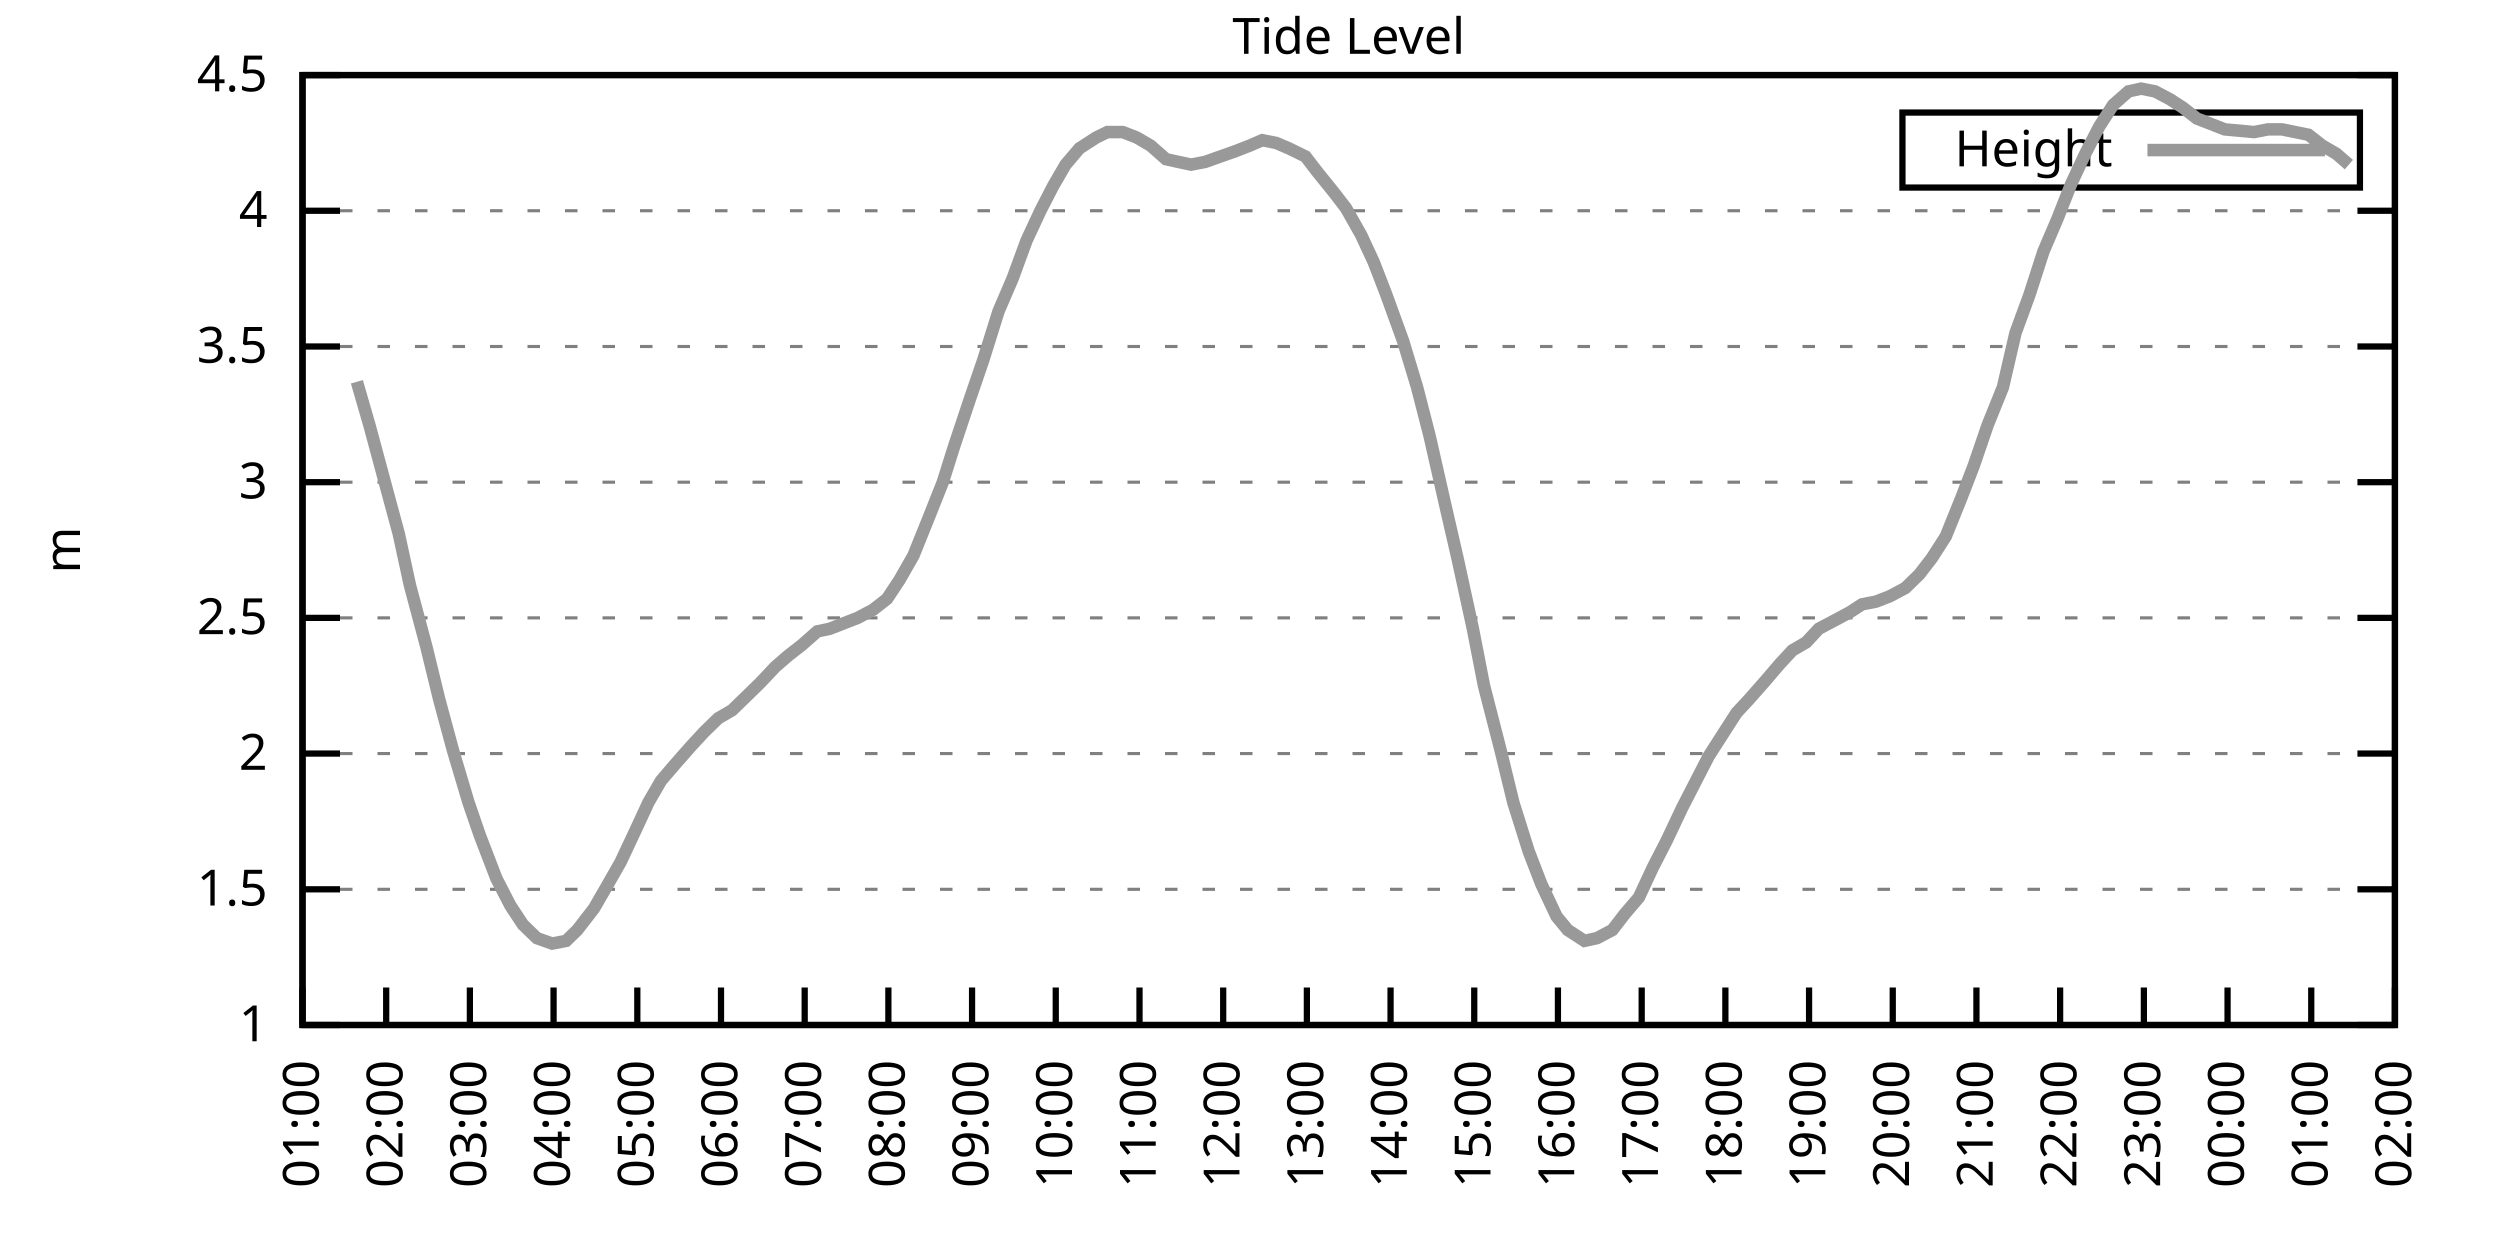
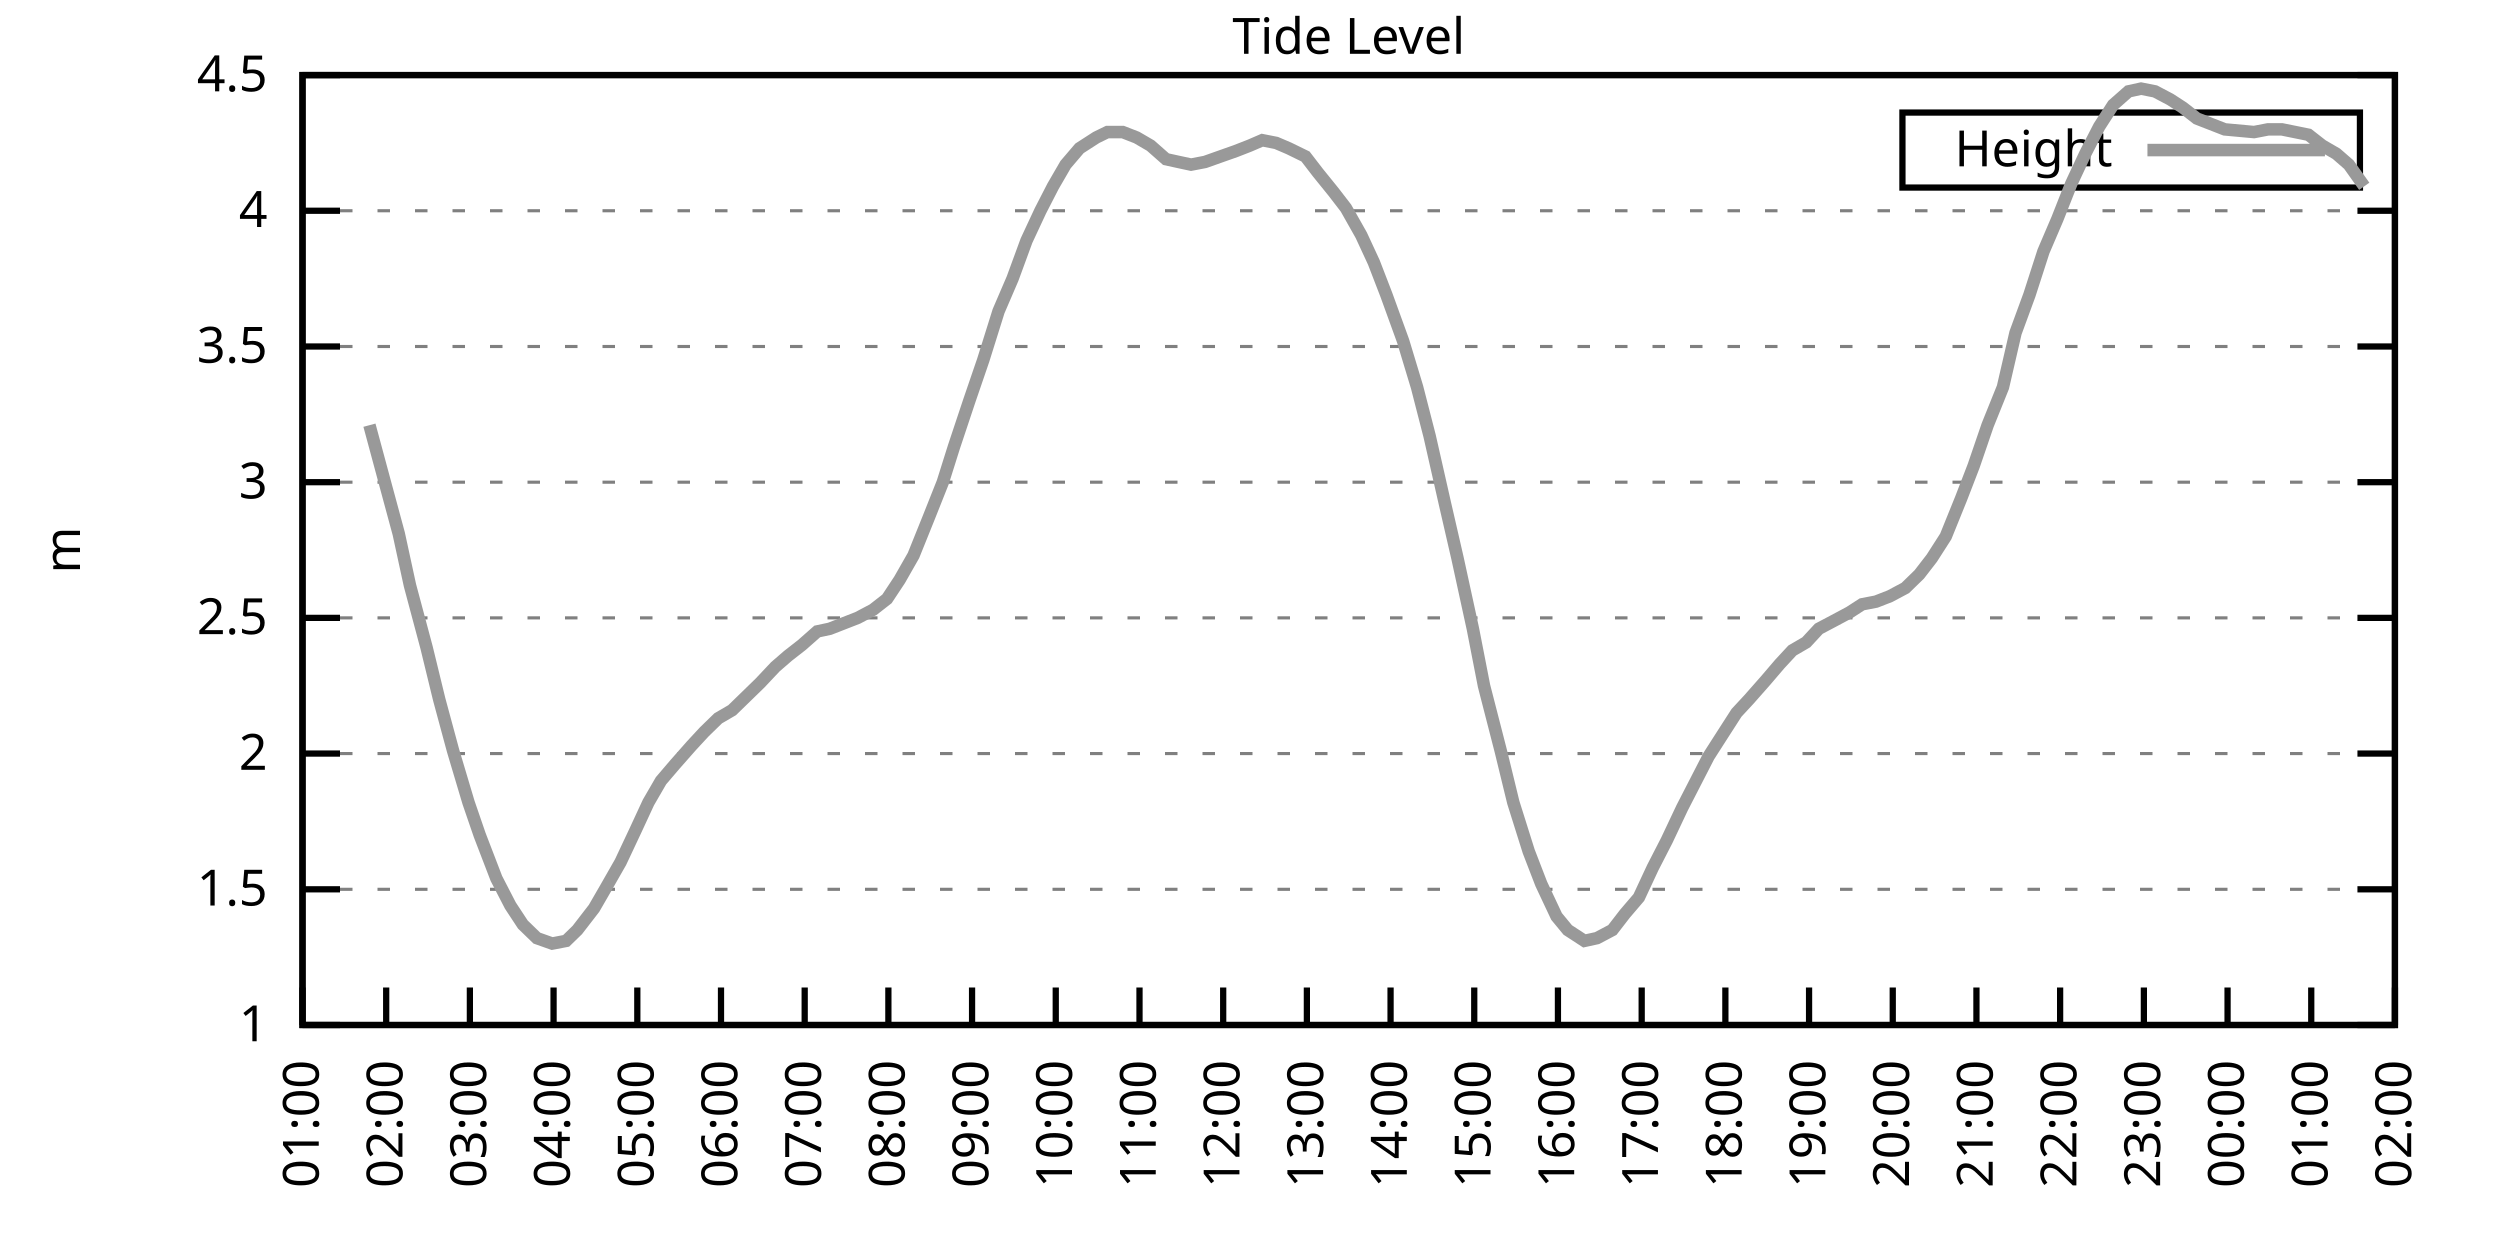
<svg xmlns="http://www.w3.org/2000/svg" xmlns:xlink="http://www.w3.org/1999/xlink" width="400" height="200" viewBox="0 0 400 200">
  <g id="gnuplot_canvas">
    <rect x="0" y="0" width="400" height="200" fill="none" />
    <defs>
      <circle id="gpDot" r="0.5" stroke-width="0.5" stroke="currentColor" />
      <path id="gpPt0" stroke-width="0.333" stroke="currentColor" d="M-1,0 h2 M0,-1 v2" />
      <path id="gpPt1" stroke-width="0.333" stroke="currentColor" d="M-1,-1 L1,1 M1,-1 L-1,1" />
      <path id="gpPt2" stroke-width="0.333" stroke="currentColor" d="M-1,0 L1,0 M0,-1 L0,1 M-1,-1 L1,1 M-1,1 L1,-1" />
      <rect id="gpPt3" stroke-width="0.333" stroke="currentColor" x="-1" y="-1" width="2" height="2" />
      <rect id="gpPt4" stroke-width="0.333" stroke="currentColor" fill="currentColor" x="-1" y="-1" width="2" height="2" />
      <circle id="gpPt5" stroke-width="0.333" stroke="currentColor" cx="0" cy="0" r="1" />
      <use xlink:href="#gpPt5" id="gpPt6" fill="currentColor" stroke="none" />
      <path id="gpPt7" stroke-width="0.333" stroke="currentColor" d="M0,-1.33 L-1.33,0.67 L1.33,0.67 z" />
      <use xlink:href="#gpPt7" id="gpPt8" fill="currentColor" stroke="none" />
      <use xlink:href="#gpPt7" id="gpPt9" stroke="currentColor" transform="rotate(180)" />
      <use xlink:href="#gpPt9" id="gpPt10" fill="currentColor" stroke="none" />
      <use xlink:href="#gpPt3" id="gpPt11" stroke="currentColor" transform="rotate(45)" />
      <use xlink:href="#gpPt11" id="gpPt12" fill="currentColor" stroke="none" />
      <path id="gpPt13" stroke-width="0.333" stroke="currentColor" d="M0,1.330 L1.265,0.411 L0.782,-1.067 L-0.782,-1.076 L-1.265,0.411 z" />
      <use xlink:href="#gpPt13" id="gpPt14" fill="currentColor" stroke="none" />
      <filter id="textbox" filterUnits="objectBoundingBox" x="0" y="0" height="1" width="1">
        <feFlood flood-color="white" flood-opacity="1" result="bgnd" />
        <feComposite in="SourceGraphic" in2="bgnd" operator="atop" />
      </filter>
      <filter id="greybox" filterUnits="objectBoundingBox" x="0" y="0" height="1" width="1">
        <feFlood flood-color="lightgrey" flood-opacity="1" result="grey" />
        <feComposite in="SourceGraphic" in2="grey" operator="atop" />
      </filter>
    </defs>
    <g fill="none" color="white" stroke="currentColor" stroke-width="1.00" stroke-linecap="butt" stroke-linejoin="miter">
</g>
    <g fill="none" color="black" stroke="currentColor" stroke-width="1.00" stroke-linecap="butt" stroke-linejoin="miter">
      <g stroke="none" shape-rendering="crispEdges">
        <polygon fill="rgb(255, 255, 255)" points="48.40,164.00 383.18,164.00 383.18,12.02 48.40,12.02 " />
      </g>
    </g>
    <g fill="none" color="black" stroke="currentColor" stroke-width="1.00" stroke-linecap="butt" stroke-linejoin="miter">
</g>
    <g fill="none" color="black" stroke="black" stroke-width="0.50" stroke-linecap="butt" stroke-linejoin="miter">
</g>
    <g fill="none" color="gray" stroke="currentColor" stroke-width="0.50" stroke-linecap="butt" stroke-linejoin="miter">
      <path stroke="gray" stroke-dasharray="2,4" class="gridline" d="M48.40,164.00 L383.19,164.00  " />
    </g>
    <g fill="none" color="gray" stroke="gray" stroke-width="1.00" stroke-linecap="butt" stroke-linejoin="miter">
</g>
    <g fill="none" color="black" stroke="currentColor" stroke-width="1.00" stroke-linecap="butt" stroke-linejoin="miter">
      <path stroke="black" d="M48.40,164.00 L54.40,164.00 M383.19,164.00 L377.19,164.00  " />
      <g transform="translate(42.80,166.60)" stroke="none" fill="black" font-family="Sans" font-size="8.00" text-anchor="end">
        <text>
          <tspan font-family="Sans"> 1</tspan>
        </text>
      </g>
    </g>
    <g fill="none" color="black" stroke="currentColor" stroke-width="1.00" stroke-linecap="butt" stroke-linejoin="miter">
</g>
    <g fill="none" color="black" stroke="black" stroke-width="0.50" stroke-linecap="butt" stroke-linejoin="miter">
</g>
    <g fill="none" color="gray" stroke="currentColor" stroke-width="0.50" stroke-linecap="butt" stroke-linejoin="miter">
      <path stroke="gray" stroke-dasharray="2,4" class="gridline" d="M48.40,142.29 L383.19,142.29  " />
    </g>
    <g fill="none" color="gray" stroke="gray" stroke-width="1.00" stroke-linecap="butt" stroke-linejoin="miter">
</g>
    <g fill="none" color="black" stroke="currentColor" stroke-width="1.00" stroke-linecap="butt" stroke-linejoin="miter">
      <path stroke="black" d="M48.40,142.29 L54.40,142.29 M383.19,142.29 L377.19,142.29  " />
      <g transform="translate(42.80,144.89)" stroke="none" fill="black" font-family="Sans" font-size="8.00" text-anchor="end">
        <text>
          <tspan font-family="Sans"> 1.5</tspan>
        </text>
      </g>
    </g>
    <g fill="none" color="black" stroke="currentColor" stroke-width="1.00" stroke-linecap="butt" stroke-linejoin="miter">
</g>
    <g fill="none" color="black" stroke="black" stroke-width="0.50" stroke-linecap="butt" stroke-linejoin="miter">
</g>
    <g fill="none" color="gray" stroke="currentColor" stroke-width="0.50" stroke-linecap="butt" stroke-linejoin="miter">
      <path stroke="gray" stroke-dasharray="2,4" class="gridline" d="M48.40,120.57 L383.19,120.57  " />
    </g>
    <g fill="none" color="gray" stroke="gray" stroke-width="1.00" stroke-linecap="butt" stroke-linejoin="miter">
</g>
    <g fill="none" color="black" stroke="currentColor" stroke-width="1.00" stroke-linecap="butt" stroke-linejoin="miter">
      <path stroke="black" d="M48.40,120.57 L54.40,120.57 M383.19,120.57 L377.19,120.57  " />
      <g transform="translate(42.80,123.17)" stroke="none" fill="black" font-family="Sans" font-size="8.00" text-anchor="end">
        <text>
          <tspan font-family="Sans"> 2</tspan>
        </text>
      </g>
    </g>
    <g fill="none" color="black" stroke="currentColor" stroke-width="1.00" stroke-linecap="butt" stroke-linejoin="miter">
</g>
    <g fill="none" color="black" stroke="black" stroke-width="0.50" stroke-linecap="butt" stroke-linejoin="miter">
</g>
    <g fill="none" color="gray" stroke="currentColor" stroke-width="0.50" stroke-linecap="butt" stroke-linejoin="miter">
      <path stroke="gray" stroke-dasharray="2,4" class="gridline" d="M48.40,98.86 L383.19,98.86  " />
    </g>
    <g fill="none" color="gray" stroke="gray" stroke-width="1.00" stroke-linecap="butt" stroke-linejoin="miter">
</g>
    <g fill="none" color="black" stroke="currentColor" stroke-width="1.00" stroke-linecap="butt" stroke-linejoin="miter">
      <path stroke="black" d="M48.40,98.86 L54.40,98.86 M383.19,98.86 L377.19,98.86  " />
      <g transform="translate(42.80,101.46)" stroke="none" fill="black" font-family="Sans" font-size="8.00" text-anchor="end">
        <text>
          <tspan font-family="Sans"> 2.5</tspan>
        </text>
      </g>
    </g>
    <g fill="none" color="black" stroke="currentColor" stroke-width="1.00" stroke-linecap="butt" stroke-linejoin="miter">
</g>
    <g fill="none" color="black" stroke="black" stroke-width="0.50" stroke-linecap="butt" stroke-linejoin="miter">
</g>
    <g fill="none" color="gray" stroke="currentColor" stroke-width="0.50" stroke-linecap="butt" stroke-linejoin="miter">
      <path stroke="gray" stroke-dasharray="2,4" class="gridline" d="M48.40,77.15 L383.19,77.15  " />
    </g>
    <g fill="none" color="gray" stroke="gray" stroke-width="1.00" stroke-linecap="butt" stroke-linejoin="miter">
</g>
    <g fill="none" color="black" stroke="currentColor" stroke-width="1.00" stroke-linecap="butt" stroke-linejoin="miter">
      <path stroke="black" d="M48.40,77.15 L54.40,77.15 M383.19,77.15 L377.19,77.15  " />
      <g transform="translate(42.80,79.75)" stroke="none" fill="black" font-family="Sans" font-size="8.00" text-anchor="end">
        <text>
          <tspan font-family="Sans"> 3</tspan>
        </text>
      </g>
    </g>
    <g fill="none" color="black" stroke="currentColor" stroke-width="1.00" stroke-linecap="butt" stroke-linejoin="miter">
</g>
    <g fill="none" color="black" stroke="black" stroke-width="0.50" stroke-linecap="butt" stroke-linejoin="miter">
</g>
    <g fill="none" color="gray" stroke="currentColor" stroke-width="0.50" stroke-linecap="butt" stroke-linejoin="miter">
      <path stroke="gray" stroke-dasharray="2,4" class="gridline" d="M48.40,55.44 L383.19,55.44  " />
    </g>
    <g fill="none" color="gray" stroke="gray" stroke-width="1.00" stroke-linecap="butt" stroke-linejoin="miter">
</g>
    <g fill="none" color="black" stroke="currentColor" stroke-width="1.00" stroke-linecap="butt" stroke-linejoin="miter">
      <path stroke="black" d="M48.40,55.44 L54.40,55.44 M383.19,55.44 L377.19,55.44  " />
      <g transform="translate(42.80,58.04)" stroke="none" fill="black" font-family="Sans" font-size="8.00" text-anchor="end">
        <text>
          <tspan font-family="Sans"> 3.5</tspan>
        </text>
      </g>
    </g>
    <g fill="none" color="black" stroke="currentColor" stroke-width="1.00" stroke-linecap="butt" stroke-linejoin="miter">
</g>
    <g fill="none" color="black" stroke="black" stroke-width="0.50" stroke-linecap="butt" stroke-linejoin="miter">
</g>
    <g fill="none" color="gray" stroke="currentColor" stroke-width="0.50" stroke-linecap="butt" stroke-linejoin="miter">
      <path stroke="gray" stroke-dasharray="2,4" class="gridline" d="M48.40,33.72 L383.19,33.72  " />
    </g>
    <g fill="none" color="gray" stroke="gray" stroke-width="1.00" stroke-linecap="butt" stroke-linejoin="miter">
</g>
    <g fill="none" color="black" stroke="currentColor" stroke-width="1.00" stroke-linecap="butt" stroke-linejoin="miter">
      <path stroke="black" d="M48.40,33.72 L54.40,33.72 M383.19,33.72 L377.19,33.72  " />
      <g transform="translate(42.80,36.32)" stroke="none" fill="black" font-family="Sans" font-size="8.00" text-anchor="end">
        <text>
          <tspan font-family="Sans"> 4</tspan>
        </text>
      </g>
    </g>
    <g fill="none" color="black" stroke="currentColor" stroke-width="1.00" stroke-linecap="butt" stroke-linejoin="miter">
</g>
    <g fill="none" color="black" stroke="black" stroke-width="0.50" stroke-linecap="butt" stroke-linejoin="miter">
</g>
    <g fill="none" color="gray" stroke="currentColor" stroke-width="0.50" stroke-linecap="butt" stroke-linejoin="miter">
      <path stroke="gray" stroke-dasharray="2,4" class="gridline" d="M48.40,12.01 L383.19,12.01  " />
    </g>
    <g fill="none" color="gray" stroke="gray" stroke-width="1.00" stroke-linecap="butt" stroke-linejoin="miter">
</g>
    <g fill="none" color="black" stroke="currentColor" stroke-width="1.00" stroke-linecap="butt" stroke-linejoin="miter">
      <path stroke="black" d="M48.40,12.01 L54.40,12.01 M383.19,12.01 L377.19,12.01  " />
      <g transform="translate(42.80,14.61)" stroke="none" fill="black" font-family="Sans" font-size="8.00" text-anchor="end">
        <text>
          <tspan font-family="Sans"> 4.5</tspan>
        </text>
      </g>
    </g>
    <g fill="none" color="black" stroke="currentColor" stroke-width="1.00" stroke-linecap="butt" stroke-linejoin="miter">
      <path stroke="black" d="M48.40,164.00 L48.40,158.00  " />
      <g transform="translate(51.00,169.60) rotate(270.00)" stroke="none" fill="black" font-family="Sans" font-size="8.00" text-anchor="end">
        <text>
          <tspan font-family="Sans">01:00</tspan>
        </text>
      </g>
    </g>
    <g fill="none" color="black" stroke="currentColor" stroke-width="1.00" stroke-linecap="butt" stroke-linejoin="miter">
      <path stroke="black" d="M61.79,164.00 L61.79,158.00  " />
      <g transform="translate(64.39,169.60) rotate(270.00)" stroke="none" fill="black" font-family="Sans" font-size="8.00" text-anchor="end">
        <text>
          <tspan font-family="Sans">02:00</tspan>
        </text>
      </g>
    </g>
    <g fill="none" color="black" stroke="currentColor" stroke-width="1.00" stroke-linecap="butt" stroke-linejoin="miter">
      <path stroke="black" d="M75.18,164.00 L75.18,158.00  " />
      <g transform="translate(77.78,169.60) rotate(270.00)" stroke="none" fill="black" font-family="Sans" font-size="8.00" text-anchor="end">
        <text>
          <tspan font-family="Sans">03:00</tspan>
        </text>
      </g>
    </g>
    <g fill="none" color="black" stroke="currentColor" stroke-width="1.00" stroke-linecap="butt" stroke-linejoin="miter">
      <path stroke="black" d="M88.57,164.00 L88.57,158.00  " />
      <g transform="translate(91.17,169.60) rotate(270.00)" stroke="none" fill="black" font-family="Sans" font-size="8.00" text-anchor="end">
        <text>
          <tspan font-family="Sans">04:00</tspan>
        </text>
      </g>
    </g>
    <g fill="none" color="black" stroke="currentColor" stroke-width="1.00" stroke-linecap="butt" stroke-linejoin="miter">
      <path stroke="black" d="M101.97,164.00 L101.97,158.00  " />
      <g transform="translate(104.57,169.60) rotate(270.00)" stroke="none" fill="black" font-family="Sans" font-size="8.00" text-anchor="end">
        <text>
          <tspan font-family="Sans">05:00</tspan>
        </text>
      </g>
    </g>
    <g fill="none" color="black" stroke="currentColor" stroke-width="1.00" stroke-linecap="butt" stroke-linejoin="miter">
      <path stroke="black" d="M115.36,164.00 L115.36,158.00  " />
      <g transform="translate(117.96,169.60) rotate(270.00)" stroke="none" fill="black" font-family="Sans" font-size="8.00" text-anchor="end">
        <text>
          <tspan font-family="Sans">06:00</tspan>
        </text>
      </g>
    </g>
    <g fill="none" color="black" stroke="currentColor" stroke-width="1.00" stroke-linecap="butt" stroke-linejoin="miter">
      <path stroke="black" d="M128.75,164.00 L128.75,158.00  " />
      <g transform="translate(131.35,169.60) rotate(270.00)" stroke="none" fill="black" font-family="Sans" font-size="8.00" text-anchor="end">
        <text>
          <tspan font-family="Sans">07:00</tspan>
        </text>
      </g>
    </g>
    <g fill="none" color="black" stroke="currentColor" stroke-width="1.00" stroke-linecap="butt" stroke-linejoin="miter">
      <path stroke="black" d="M142.14,164.00 L142.14,158.00  " />
      <g transform="translate(144.74,169.60) rotate(270.00)" stroke="none" fill="black" font-family="Sans" font-size="8.00" text-anchor="end">
        <text>
          <tspan font-family="Sans">08:00</tspan>
        </text>
      </g>
    </g>
    <g fill="none" color="black" stroke="currentColor" stroke-width="1.00" stroke-linecap="butt" stroke-linejoin="miter">
      <path stroke="black" d="M155.53,164.00 L155.53,158.00  " />
      <g transform="translate(158.13,169.60) rotate(270.00)" stroke="none" fill="black" font-family="Sans" font-size="8.00" text-anchor="end">
        <text>
          <tspan font-family="Sans">09:00</tspan>
        </text>
      </g>
    </g>
    <g fill="none" color="black" stroke="currentColor" stroke-width="1.00" stroke-linecap="butt" stroke-linejoin="miter">
      <path stroke="black" d="M168.92,164.00 L168.92,158.00  " />
      <g transform="translate(171.52,169.60) rotate(270.00)" stroke="none" fill="black" font-family="Sans" font-size="8.00" text-anchor="end">
        <text>
          <tspan font-family="Sans">10:00</tspan>
        </text>
      </g>
    </g>
    <g fill="none" color="black" stroke="currentColor" stroke-width="1.00" stroke-linecap="butt" stroke-linejoin="miter">
      <path stroke="black" d="M182.32,164.00 L182.32,158.00  " />
      <g transform="translate(184.92,169.60) rotate(270.00)" stroke="none" fill="black" font-family="Sans" font-size="8.00" text-anchor="end">
        <text>
          <tspan font-family="Sans">11:00</tspan>
        </text>
      </g>
    </g>
    <g fill="none" color="black" stroke="currentColor" stroke-width="1.00" stroke-linecap="butt" stroke-linejoin="miter">
      <path stroke="black" d="M195.71,164.00 L195.71,158.00  " />
      <g transform="translate(198.31,169.60) rotate(270.00)" stroke="none" fill="black" font-family="Sans" font-size="8.00" text-anchor="end">
        <text>
          <tspan font-family="Sans">12:00</tspan>
        </text>
      </g>
    </g>
    <g fill="none" color="black" stroke="currentColor" stroke-width="1.00" stroke-linecap="butt" stroke-linejoin="miter">
      <path stroke="black" d="M209.10,164.00 L209.10,158.00  " />
      <g transform="translate(211.70,169.60) rotate(270.00)" stroke="none" fill="black" font-family="Sans" font-size="8.00" text-anchor="end">
        <text>
          <tspan font-family="Sans">13:00</tspan>
        </text>
      </g>
    </g>
    <g fill="none" color="black" stroke="currentColor" stroke-width="1.00" stroke-linecap="butt" stroke-linejoin="miter">
      <path stroke="black" d="M222.49,164.00 L222.49,158.00  " />
      <g transform="translate(225.09,169.60) rotate(270.00)" stroke="none" fill="black" font-family="Sans" font-size="8.00" text-anchor="end">
        <text>
          <tspan font-family="Sans">14:00</tspan>
        </text>
      </g>
    </g>
    <g fill="none" color="black" stroke="currentColor" stroke-width="1.00" stroke-linecap="butt" stroke-linejoin="miter">
      <path stroke="black" d="M235.88,164.00 L235.88,158.00  " />
      <g transform="translate(238.48,169.60) rotate(270.00)" stroke="none" fill="black" font-family="Sans" font-size="8.00" text-anchor="end">
        <text>
          <tspan font-family="Sans">15:00</tspan>
        </text>
      </g>
    </g>
    <g fill="none" color="black" stroke="currentColor" stroke-width="1.00" stroke-linecap="butt" stroke-linejoin="miter">
      <path stroke="black" d="M249.27,164.00 L249.27,158.00  " />
      <g transform="translate(251.87,169.60) rotate(270.00)" stroke="none" fill="black" font-family="Sans" font-size="8.00" text-anchor="end">
        <text>
          <tspan font-family="Sans">16:00</tspan>
        </text>
      </g>
    </g>
    <g fill="none" color="black" stroke="currentColor" stroke-width="1.00" stroke-linecap="butt" stroke-linejoin="miter">
      <path stroke="black" d="M262.67,164.00 L262.67,158.00  " />
      <g transform="translate(265.27,169.60) rotate(270.00)" stroke="none" fill="black" font-family="Sans" font-size="8.00" text-anchor="end">
        <text>
          <tspan font-family="Sans">17:00</tspan>
        </text>
      </g>
    </g>
    <g fill="none" color="black" stroke="currentColor" stroke-width="1.00" stroke-linecap="butt" stroke-linejoin="miter">
      <path stroke="black" d="M276.06,164.00 L276.06,158.00  " />
      <g transform="translate(278.66,169.60) rotate(270.00)" stroke="none" fill="black" font-family="Sans" font-size="8.00" text-anchor="end">
        <text>
          <tspan font-family="Sans">18:00</tspan>
        </text>
      </g>
    </g>
    <g fill="none" color="black" stroke="currentColor" stroke-width="1.00" stroke-linecap="butt" stroke-linejoin="miter">
      <path stroke="black" d="M289.45,164.00 L289.45,158.00  " />
      <g transform="translate(292.05,169.60) rotate(270.00)" stroke="none" fill="black" font-family="Sans" font-size="8.00" text-anchor="end">
        <text>
          <tspan font-family="Sans">19:00</tspan>
        </text>
      </g>
    </g>
    <g fill="none" color="black" stroke="currentColor" stroke-width="1.00" stroke-linecap="butt" stroke-linejoin="miter">
      <path stroke="black" d="M302.84,164.00 L302.84,158.00  " />
      <g transform="translate(305.44,169.60) rotate(270.00)" stroke="none" fill="black" font-family="Sans" font-size="8.00" text-anchor="end">
        <text>
          <tspan font-family="Sans">20:00</tspan>
        </text>
      </g>
    </g>
    <g fill="none" color="black" stroke="currentColor" stroke-width="1.00" stroke-linecap="butt" stroke-linejoin="miter">
      <path stroke="black" d="M316.23,164.00 L316.23,158.00  " />
      <g transform="translate(318.83,169.60) rotate(270.00)" stroke="none" fill="black" font-family="Sans" font-size="8.00" text-anchor="end">
        <text>
          <tspan font-family="Sans">21:00</tspan>
        </text>
      </g>
    </g>
    <g fill="none" color="black" stroke="currentColor" stroke-width="1.00" stroke-linecap="butt" stroke-linejoin="miter">
      <path stroke="black" d="M329.62,164.00 L329.62,158.00  " />
      <g transform="translate(332.22,169.60) rotate(270.00)" stroke="none" fill="black" font-family="Sans" font-size="8.00" text-anchor="end">
        <text>
          <tspan font-family="Sans">22:00</tspan>
        </text>
      </g>
    </g>
    <g fill="none" color="black" stroke="currentColor" stroke-width="1.00" stroke-linecap="butt" stroke-linejoin="miter">
      <path stroke="black" d="M343.02,164.00 L343.02,158.00  " />
      <g transform="translate(345.62,169.60) rotate(270.00)" stroke="none" fill="black" font-family="Sans" font-size="8.00" text-anchor="end">
        <text>
          <tspan font-family="Sans">23:00</tspan>
        </text>
      </g>
    </g>
    <g fill="none" color="black" stroke="currentColor" stroke-width="1.00" stroke-linecap="butt" stroke-linejoin="miter">
      <path stroke="black" d="M356.41,164.00 L356.41,158.00  " />
      <g transform="translate(359.01,169.60) rotate(270.00)" stroke="none" fill="black" font-family="Sans" font-size="8.00" text-anchor="end">
        <text>
          <tspan font-family="Sans">00:00</tspan>
        </text>
      </g>
    </g>
    <g fill="none" color="black" stroke="currentColor" stroke-width="1.00" stroke-linecap="butt" stroke-linejoin="miter">
      <path stroke="black" d="M369.80,164.00 L369.80,158.00  " />
      <g transform="translate(372.40,169.60) rotate(270.00)" stroke="none" fill="black" font-family="Sans" font-size="8.00" text-anchor="end">
        <text>
          <tspan font-family="Sans">01:00</tspan>
        </text>
      </g>
    </g>
    <g fill="none" color="black" stroke="currentColor" stroke-width="1.00" stroke-linecap="butt" stroke-linejoin="miter">
      <path stroke="black" d="M383.19,164.00 L383.19,158.00  " />
      <g transform="translate(385.79,169.60) rotate(270.00)" stroke="none" fill="black" font-family="Sans" font-size="8.00" text-anchor="end">
        <text>
          <tspan font-family="Sans">02:00</tspan>
        </text>
      </g>
    </g>
    <g fill="none" color="black" stroke="currentColor" stroke-width="1.00" stroke-linecap="butt" stroke-linejoin="miter">
</g>
    <g fill="none" color="black" stroke="currentColor" stroke-width="1.00" stroke-linecap="butt" stroke-linejoin="miter">
      <path stroke="black" d="M48.40,12.01 L48.40,164.00 L383.19,164.00 L383.19,12.01 L48.40,12.01 Z  " />
    </g>
    <g fill="none" color="black" stroke="currentColor" stroke-width="1.00" stroke-linecap="butt" stroke-linejoin="miter">
</g>
    <g fill="none" color="black" stroke="currentColor" stroke-width="1.00" stroke-linecap="butt" stroke-linejoin="miter">
      <path stroke="black" d="M304.39,30.01 L304.39,18.01 L377.59,18.01 L377.59,30.01 L304.39,30.01 Z  " />
    </g>
    <g id="Tide_level_plot_1">
      <g fill="none" color="white" stroke="black" stroke-width="2.00" stroke-linecap="butt" stroke-linejoin="miter">
</g>
      <g fill="none" color="black" stroke="currentColor" stroke-width="2.00" stroke-linecap="butt" stroke-linejoin="miter">
        <g transform="translate(337.99,26.61)" stroke="none" fill="black" font-family="Sans" font-size="8.00" text-anchor="end">
          <text>
            <tspan font-family="Sans">Height</tspan>
          </text>
        </g>
      </g>
      <g fill="none" color="black" stroke="currentColor" stroke-width="2.00" stroke-linecap="butt" stroke-linejoin="miter">
-         <path stroke="rgb(153, 153, 153)" d="M343.59,24.01 L371.99,24.01 M57.10,61.08 L59.11,68.03 L61.57,77.15 L63.80,85.40 L65.59,93.65 L68.26,103.64   L70.27,111.89 L72.50,120.14 L74.96,128.39 L76.75,133.60 L79.42,140.55 L81.66,144.89 L83.66,147.93 L85.90,150.10   L88.35,150.97 L90.58,150.54 L92.37,148.80 L95.05,145.33 L97.06,141.85 L99.29,137.94 L101.74,132.73 L103.75,128.39   L105.76,124.92 L107.99,122.31 L110.67,119.27 L112.68,117.10 L114.91,114.93 L117.14,113.63 L121.61,109.28 L124.06,106.68   L126.07,104.94 L128.30,103.20 L130.76,101.03 L132.77,100.60 L135.00,99.73 L137.23,98.86 L139.69,97.56 L141.92,95.82   L143.93,92.78 L146.16,88.87 L148.61,82.79 L150.85,77.15 L152.63,71.50 L155.09,64.12 L157.32,57.61 L159.77,49.79   L162.01,44.58 L164.24,38.50 L166.47,33.72 L168.48,29.81 L170.49,26.34 L172.72,23.73 L175.40,22.00 L177.18,21.13   L179.64,21.13 L181.87,22.00 L184.10,23.30 L186.56,25.47 L188.57,25.91 L190.57,26.34 L192.81,25.91 L195.26,25.04   L197.72,24.17 L199.95,23.30 L201.96,22.43 L204.19,22.87 L206.20,23.73 L208.88,25.04 L210.88,27.64 L213.34,30.68   L215.35,33.29 L217.80,37.63 L219.81,41.97 L221.82,47.18 L224.50,54.57 L226.73,61.95 L228.74,69.77 L231.20,80.62   L233.20,89.31 L235.66,100.60 L237.44,109.72 L240.12,120.14 L242.13,128.39 L244.59,136.21 L246.60,141.42 L249.05,146.63   L250.84,148.80 L253.51,150.54 L255.52,150.10 L257.98,148.80 L259.99,146.20 L262.22,143.59 L264.45,138.81 L266.68,134.47   L269.14,129.26 L271.15,125.35 L273.38,121.01 L275.61,117.53 L277.84,114.06 L279.85,111.89 L282.53,108.85 L284.76,106.24   L286.77,104.07 L289.00,102.77 L291.01,100.60 L293.47,99.30 L295.92,97.99 L297.93,96.69 L300.16,96.26 L302.39,95.39   L304.85,94.08 L307.08,91.91 L309.09,89.31 L311.32,85.83 L313.78,79.75 L315.79,74.54 L318.02,68.03 L320.47,61.95   L322.48,53.26 L324.71,47.18 L326.95,40.24 L329.18,35.03 L331.41,29.38 L333.64,24.60 L335.87,20.26 L338.10,16.79   L340.56,14.62 L342.57,14.18 L344.80,14.62 L347.26,15.92 L349.26,17.22 L351.50,18.96 L353.73,19.83 L355.96,20.70   L360.65,21.13 L362.88,20.70 L365.11,20.70 L369.35,21.56 L371.58,23.30 L373.82,24.60 L375.82,26.34  " />
+         <path stroke="rgb(153, 153, 153)" d="M343.59,24.01 L371.99,24.01 M59.11,68.03 L61.57,77.15 L63.80,85.40 L65.59,93.65 L68.26,103.64 L70.27,111.89   L72.50,120.14 L74.96,128.39 L76.75,133.60 L79.42,140.55 L81.66,144.89 L83.66,147.93 L85.90,150.10 L88.35,150.97   L90.58,150.54 L92.37,148.80 L95.05,145.33 L97.06,141.85 L99.29,137.94 L101.74,132.73 L103.75,128.39 L105.76,124.92   L107.99,122.31 L110.67,119.27 L112.68,117.10 L114.91,114.93 L117.14,113.63 L121.61,109.28 L124.06,106.68 L126.07,104.94   L128.30,103.20 L130.76,101.03 L132.77,100.60 L135.00,99.73 L137.23,98.86 L139.69,97.56 L141.92,95.82 L143.93,92.78   L146.16,88.87 L148.61,82.79 L150.85,77.15 L152.63,71.50 L155.09,64.12 L157.32,57.61 L159.77,49.79 L162.01,44.58   L164.24,38.50 L166.47,33.72 L168.48,29.81 L170.49,26.34 L172.72,23.73 L175.40,22.00 L177.18,21.13 L179.64,21.13   L181.87,22.00 L184.10,23.30 L186.56,25.47 L188.57,25.91 L190.57,26.34 L192.81,25.91 L195.26,25.04 L197.72,24.17   L199.95,23.30 L201.96,22.43 L204.19,22.87 L206.20,23.73 L208.88,25.04 L210.88,27.64 L213.34,30.68 L215.35,33.29   L217.80,37.63 L219.81,41.97 L221.82,47.18 L224.50,54.57 L226.73,61.95 L228.74,69.77 L231.20,80.62 L233.20,89.31   L235.66,100.60 L237.44,109.72 L240.12,120.14 L242.13,128.39 L244.59,136.21 L246.60,141.42 L249.05,146.63 L250.84,148.80   L253.51,150.54 L255.52,150.10 L257.98,148.80 L259.99,146.20 L262.22,143.59 L264.45,138.81 L266.68,134.47 L269.14,129.26   L271.15,125.35 L273.38,121.01 L275.61,117.53 L277.84,114.06 L279.85,111.89 L282.53,108.85 L284.76,106.24 L286.77,104.07   L289.00,102.77 L291.01,100.60 L293.47,99.30 L295.92,97.99 L297.93,96.69 L300.16,96.26 L302.39,95.39 L304.85,94.08   L307.08,91.91 L309.09,89.31 L311.32,85.83 L313.78,79.75 L315.79,74.54 L318.02,68.03 L320.47,61.95 L322.48,53.26   L324.71,47.18 L326.95,40.24 L329.18,35.03 L331.41,29.38 L333.64,24.60 L335.87,20.26 L338.10,16.79 L340.56,14.62   L342.57,14.18 L344.80,14.62 L347.26,15.92 L349.26,17.22 L351.50,18.96 L353.73,19.83 L355.96,20.70 L360.65,21.13   L362.88,20.70 L365.11,20.70 L369.35,21.56 L371.58,23.30 L373.82,24.60 L375.82,26.34 L378.28,29.81  " />
      </g>
    </g>
    <g fill="none" color="black" stroke="currentColor" stroke-width="2.00" stroke-linecap="butt" stroke-linejoin="miter">
</g>
    <g fill="none" color="black" stroke="black" stroke-width="1.00" stroke-linecap="butt" stroke-linejoin="miter">
</g>
    <g fill="none" color="black" stroke="currentColor" stroke-width="1.00" stroke-linecap="butt" stroke-linejoin="miter">
      <path stroke="black" d="M48.40,12.01 L48.40,164.00 L383.19,164.00 L383.19,12.01 L48.40,12.01 Z  " />
      <g transform="translate(12.80,88.01) rotate(270.00)" stroke="none" fill="black" font-family="Sans" font-size="8.00" text-anchor="middle">
        <text>
          <tspan font-family="Sans">m</tspan>
        </text>
      </g>
    </g>
    <g fill="none" color="black" stroke="currentColor" stroke-width="1.00" stroke-linecap="butt" stroke-linejoin="miter">
</g>
    <g fill="none" color="black" stroke="currentColor" stroke-width="1.00" stroke-linecap="butt" stroke-linejoin="miter">
      <g transform="translate(215.79,8.61)" stroke="none" fill="black" font-family="Sans" font-size="8.00" text-anchor="middle">
        <text>
          <tspan font-family="Sans">Tide Level</tspan>
        </text>
      </g>
    </g>
    <g fill="none" color="black" stroke="currentColor" stroke-width="1.00" stroke-linecap="butt" stroke-linejoin="miter">
</g>
  </g>
</svg>
